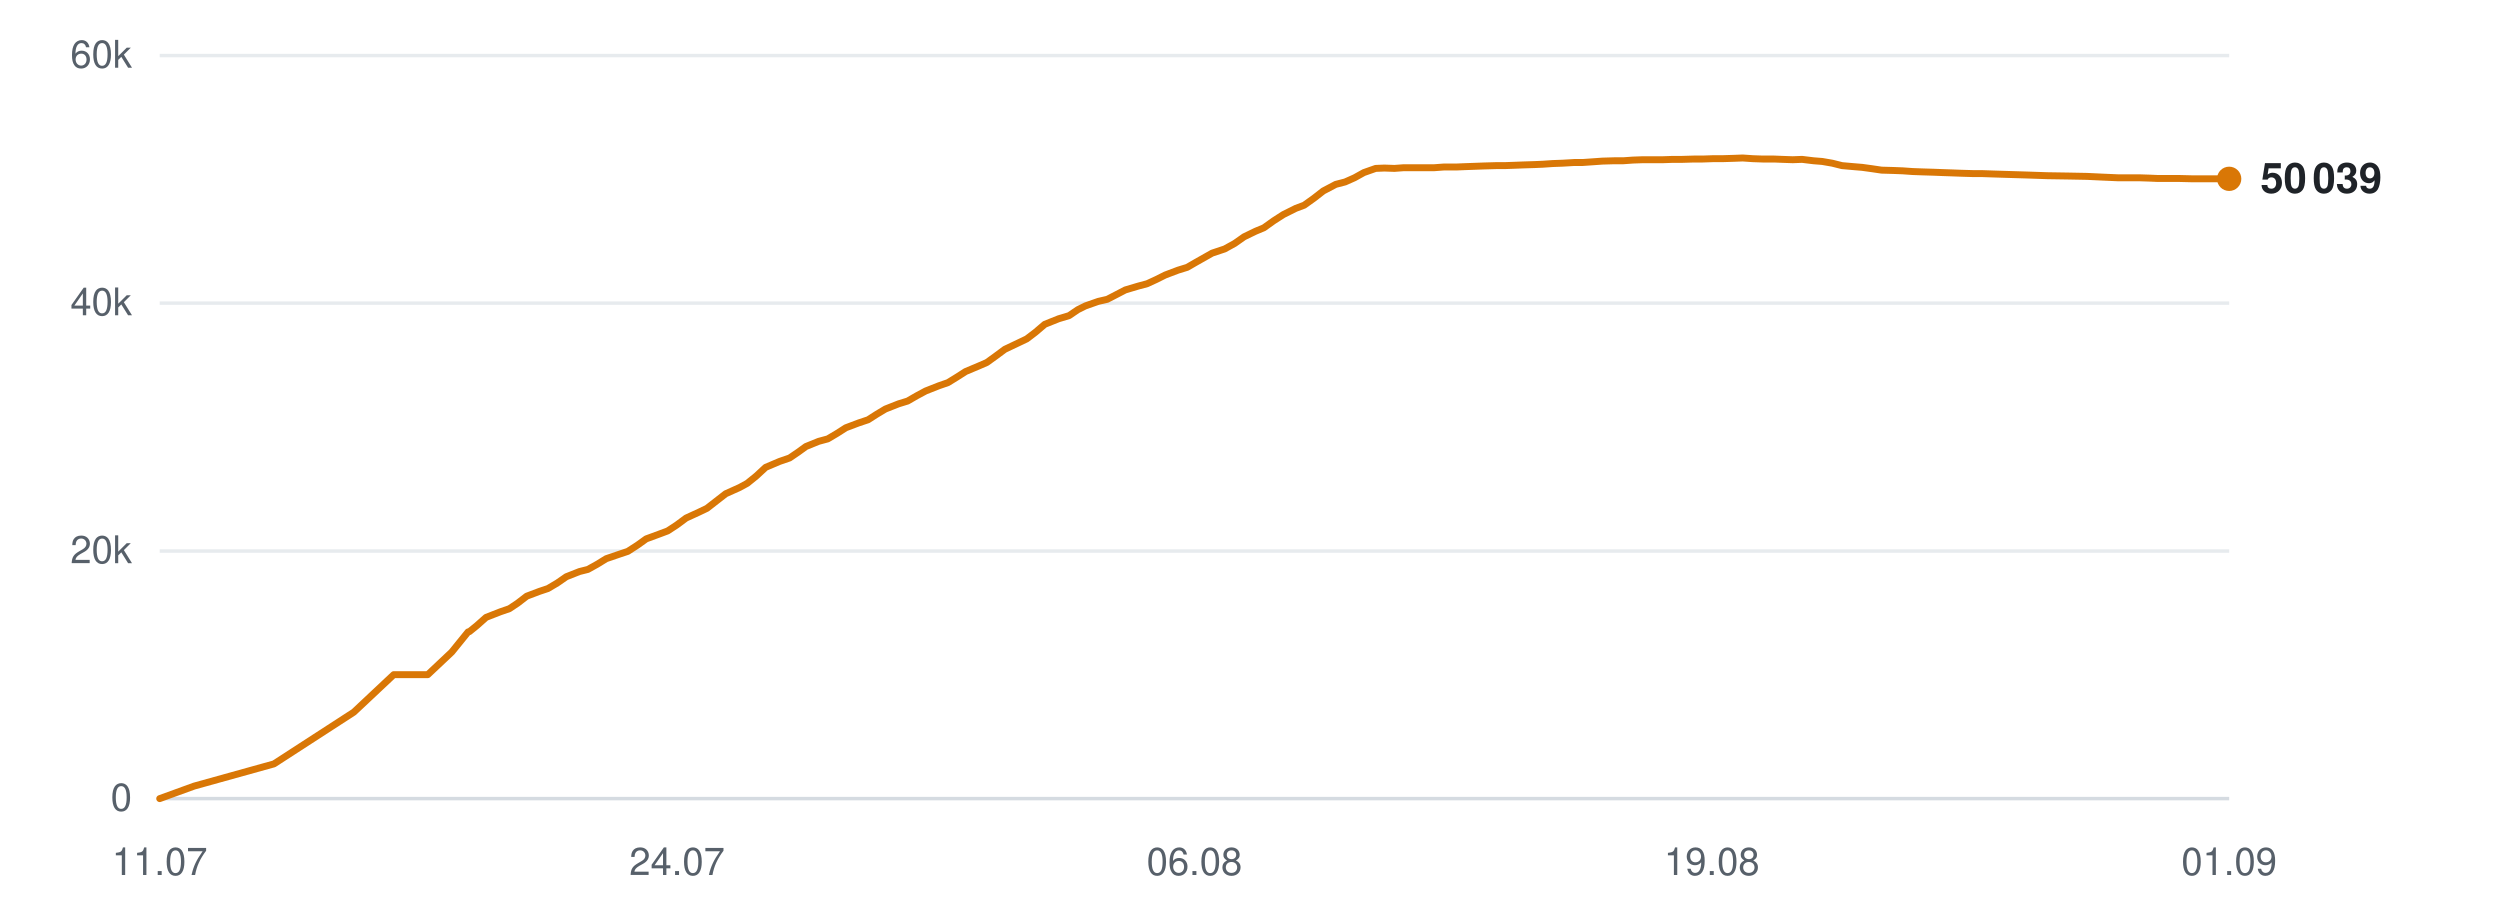
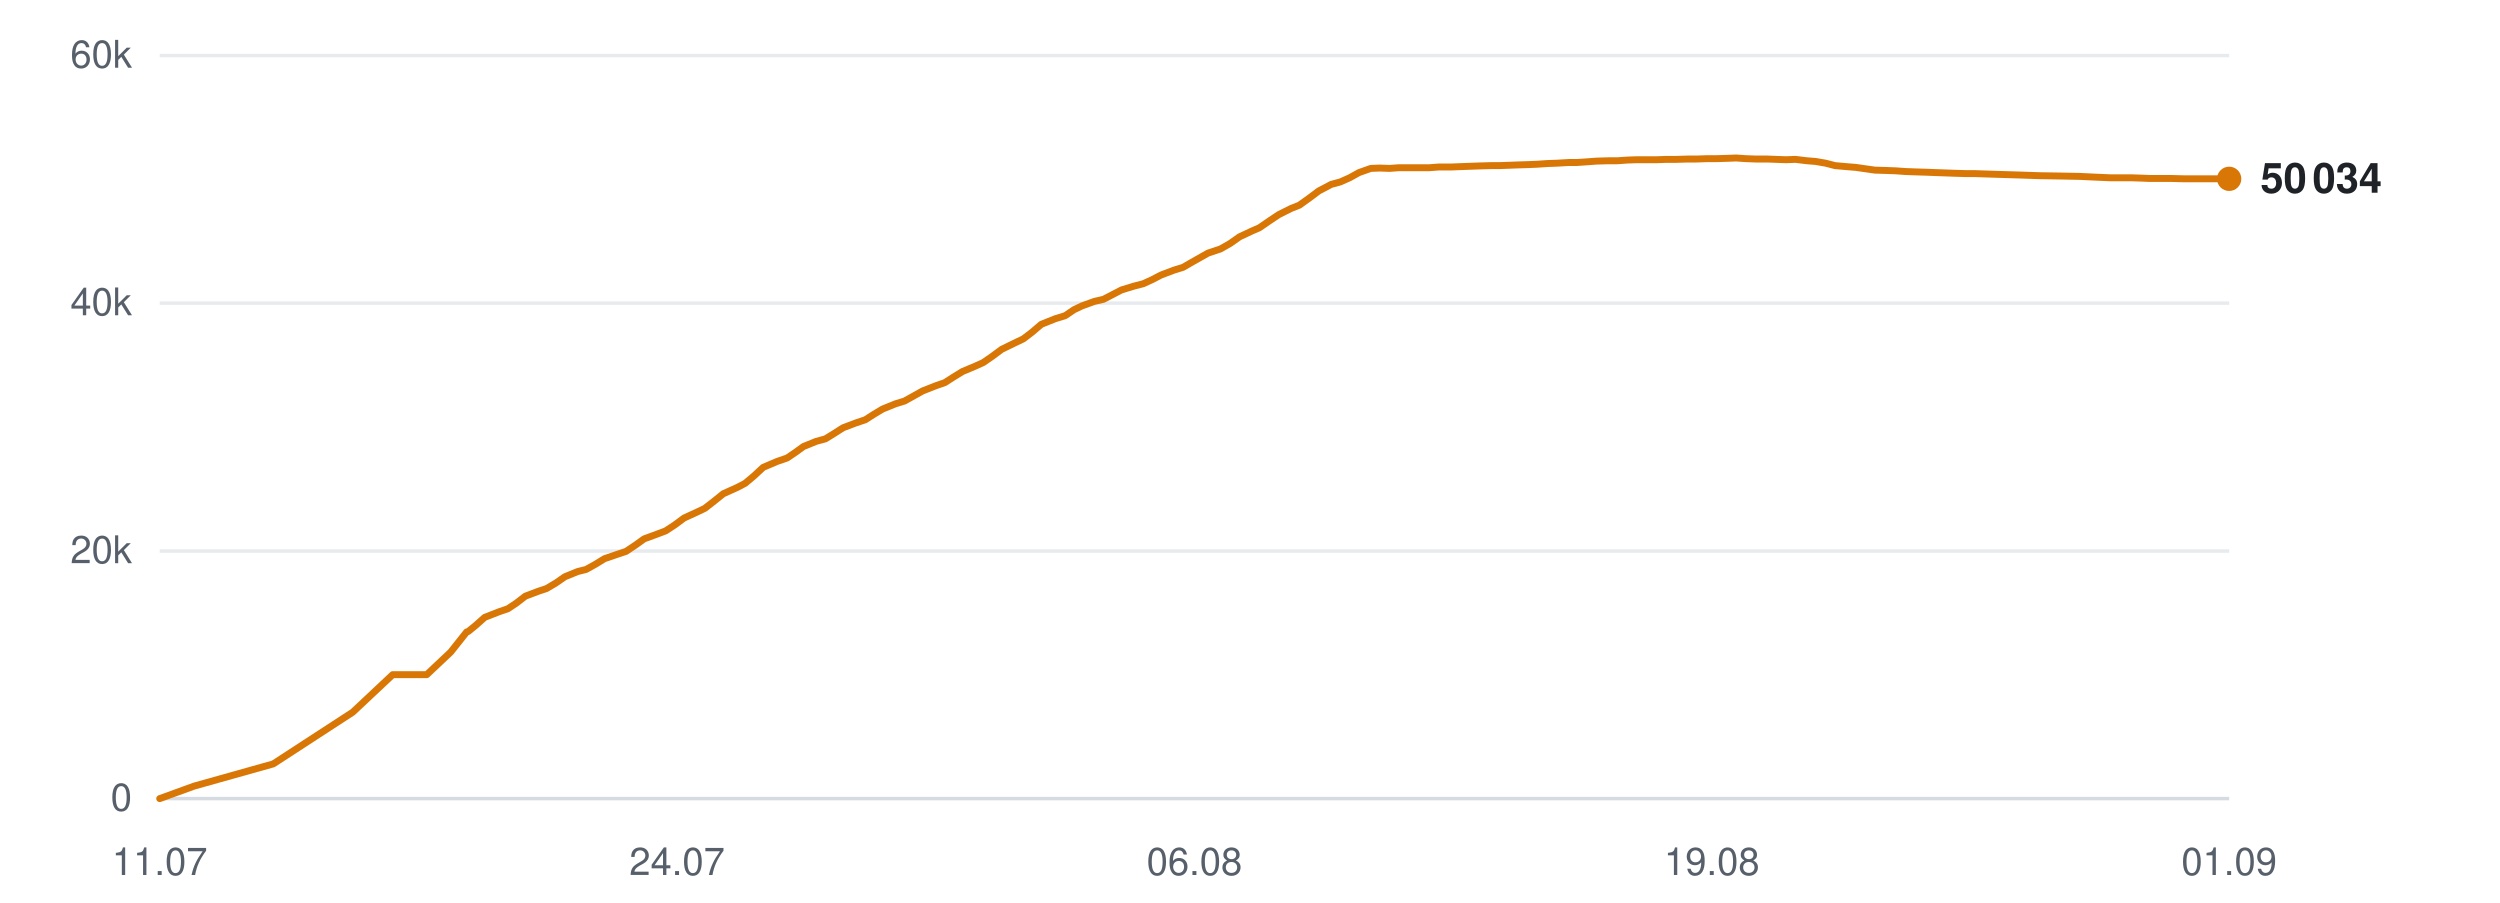
<svg xmlns="http://www.w3.org/2000/svg" viewBox="0 0 720 260" width="720" height="260" role="img" aria-label="Subscribers over time">
  <line x1="46" y1="230.0" x2="642" y2="230.0" stroke="#d0d7de" stroke-width="1" opacity="0.9" />
  <text x="38" y="233.5" text-anchor="end" font-family="-apple-system,BlinkMacSystemFont,'Segoe UI',Helvetica,Arial,sans-serif" font-size="11" fill="#57606a">0</text>
  <line x1="46" y1="158.7" x2="642" y2="158.7" stroke="#d0d7de" stroke-width="1" opacity="0.5" />
  <text x="38" y="162.2" text-anchor="end" font-family="-apple-system,BlinkMacSystemFont,'Segoe UI',Helvetica,Arial,sans-serif" font-size="11" fill="#57606a">20k</text>
  <line x1="46" y1="87.3" x2="642" y2="87.3" stroke="#d0d7de" stroke-width="1" opacity="0.5" />
  <text x="38" y="90.8" text-anchor="end" font-family="-apple-system,BlinkMacSystemFont,'Segoe UI',Helvetica,Arial,sans-serif" font-size="11" fill="#57606a">40k</text>
  <line x1="46" y1="16.0" x2="642" y2="16.0" stroke="#d0d7de" stroke-width="1" opacity="0.5" />
  <text x="38" y="19.5" text-anchor="end" font-family="-apple-system,BlinkMacSystemFont,'Segoe UI',Helvetica,Arial,sans-serif" font-size="11" fill="#57606a">60k</text>
  <text x="46.0" y="252" text-anchor="middle" font-family="-apple-system,BlinkMacSystemFont,'Segoe UI',Helvetica,Arial,sans-serif" font-size="11" fill="#57606a">11.07</text>
  <text x="195.0" y="252" text-anchor="middle" font-family="-apple-system,BlinkMacSystemFont,'Segoe UI',Helvetica,Arial,sans-serif" font-size="11" fill="#57606a">24.07</text>
  <text x="344.0" y="252" text-anchor="middle" font-family="-apple-system,BlinkMacSystemFont,'Segoe UI',Helvetica,Arial,sans-serif" font-size="11" fill="#57606a">06.08</text>
  <text x="493.0" y="252" text-anchor="middle" font-family="-apple-system,BlinkMacSystemFont,'Segoe UI',Helvetica,Arial,sans-serif" font-size="11" fill="#57606a">19.08</text>
  <text x="642.0" y="252" text-anchor="middle" font-family="-apple-system,BlinkMacSystemFont,'Segoe UI',Helvetica,Arial,sans-serif" font-size="11" fill="#57606a">01.09</text>
-   <polyline points="46.0,230.0 55.9,226.4 78.9,220.0 101.9,205.1 113.4,194.3 123.2,194.3 130.1,187.8 134.8,182.0 135.1,181.9 135.2,181.9 137.3,180.2 140.0,177.8 144.1,176.2 146.7,175.3 149.1,173.7 151.7,171.7 155.4,170.3 157.8,169.5 160.5,167.9 163.1,166.1 166.9,164.6 169.3,164.0 172.0,162.5 174.6,160.9 178.4,159.6 180.8,158.8 183.6,157.0 186.1,155.2 189.9,153.8 192.3,152.9 194.9,151.2 197.6,149.2 201.3,147.5 203.6,146.4 206.3,144.3 209.0,142.2 213.0,140.4 215.2,139.2 217.8,137.1 220.5,134.6 224.5,132.9 227.4,131.9 229.9,130.2 232.1,128.6 235.8,127.1 238.4,126.4 241.1,124.8 243.6,123.2 247.3,121.8 250.0,120.9 252.5,119.3 255.0,117.8 258.8,116.3 261.4,115.5 264.0,114.0 266.6,112.6 270.4,111.1 273.0,110.2 275.6,108.6 278.1,107.0 281.9,105.4 284.2,104.4 286.7,102.6 289.4,100.6 293.4,98.7 295.7,97.6 298.2,95.7 300.9,93.4 304.9,91.8 307.9,90.9 310.4,89.2 312.6,88.1 316.3,86.8 318.9,86.2 321.6,84.8 324.1,83.5 327.8,82.4 330.4,81.7 333.0,80.5 335.6,79.2 339.3,77.8 341.9,77.0 344.5,75.5 349.1,72.9 352.7,71.7 355.6,70.1 358.3,68.2 361.6,66.6 364.0,65.6 366.8,63.6 369.6,61.8 373.2,60.0 375.6,59.1 378.4,57.1 381.1,55.0 384.7,53.1 387.4,52.4 390.1,51.2 392.8,49.7 396.2,48.5 398.7,48.4 401.6,48.5 404.3,48.3 407.8,48.3 410.3,48.3 413.1,48.3 415.8,48.1 419.4,48.1 421.8,48.0 424.6,47.9 427.3,47.8 430.8,47.7 433.3,47.7 436.1,47.6 438.7,47.5 441.9,47.4 444.3,47.3 447.2,47.1 450.0,47.0 453.4,46.8 455.8,46.8 458.7,46.6 461.5,46.4 464.9,46.3 467.5,46.3 470.3,46.1 473.1,46.0 476.4,46.0 478.9,46.0 481.8,45.9 484.5,45.9 487.9,45.8 490.4,45.8 493.3,45.7 496.0,45.7 499.3,45.6 501.9,45.5 504.8,45.7 507.6,45.8 510.9,45.8 513.4,45.9 516.3,46.0 519.0,45.9 522.3,46.3 524.8,46.5 527.7,47.0 530.5,47.7 533.9,48.0 536.3,48.2 539.2,48.6 541.9,49.0 545.4,49.1 548.0,49.2 550.8,49.4 553.5,49.5 556.8,49.6 559.4,49.7 562.3,49.8 565.0,49.9 568.4,50.0 570.9,50.0 573.8,50.1 577.0,50.2 583.7,50.4 589.6,50.6 595.9,50.7 601.1,50.8 605.3,51.0 609.9,51.2 611.9,51.2 616.0,51.2 619.1,51.3 621.4,51.4 623.5,51.4 627.6,51.4 631.6,51.5 635.9,51.5 638.9,51.5 642.0,51.5" fill="none" stroke="#d97706" stroke-width="2" stroke-linejoin="round" stroke-linecap="round" />
+   <polyline points="46.0,230.0 55.9,226.4 78.7,220.0 101.6,205.1 113.1,194.3 122.9,194.3 129.8,187.8 134.4,182.0 134.8,181.9 134.8,181.9 136.9,180.2 139.6,177.8 143.7,176.2 146.3,175.3 148.7,173.7 151.3,171.7 155.0,170.3 157.4,169.5 160.1,167.9 162.7,166.1 166.4,164.6 168.8,164.0 171.5,162.5 174.1,160.9 177.9,159.6 180.3,158.8 183.0,157.0 185.5,155.2 189.3,153.8 191.7,152.9 194.3,151.2 197.0,149.2 200.7,147.5 203.0,146.4 205.7,144.3 208.3,142.2 212.3,140.4 214.6,139.2 217.1,137.1 219.8,134.6 223.8,132.9 226.7,131.9 229.2,130.2 231.4,128.6 235.1,127.1 237.7,126.4 240.3,124.8 242.8,123.2 246.5,121.8 249.2,120.9 251.7,119.3 254.2,117.8 257.9,116.3 260.5,115.5 263.2,114.0 265.7,112.6 269.5,111.1 272.1,110.2 274.6,108.6 277.2,107.0 281.0,105.4 283.2,104.4 285.8,102.6 288.5,100.6 292.4,98.7 294.7,97.6 297.2,95.7 299.9,93.4 303.9,91.8 306.8,90.9 309.3,89.2 311.6,88.1 315.2,86.8 317.8,86.2 320.5,84.8 323.0,83.5 326.6,82.4 329.3,81.7 331.9,80.5 334.4,79.2 338.1,77.8 340.7,77.0 343.3,75.5 347.9,72.9 351.5,71.7 354.3,70.1 357.0,68.2 360.4,66.6 362.7,65.6 365.6,63.6 368.3,61.8 371.9,60.0 374.2,59.1 377.0,57.1 379.8,55.0 383.4,53.1 386.0,52.4 388.7,51.2 391.4,49.7 394.8,48.5 397.3,48.4 400.2,48.5 402.9,48.3 406.4,48.3 408.8,48.3 411.7,48.3 414.3,48.1 417.9,48.1 420.3,48.0 423.1,47.9 425.8,47.8 429.3,47.7 431.7,47.7 434.5,47.6 437.1,47.5 440.3,47.4 442.7,47.3 445.6,47.1 448.4,47.0 451.8,46.8 454.2,46.8 457.1,46.6 459.8,46.4 463.2,46.3 465.8,46.3 468.6,46.1 471.4,46.0 474.6,46.0 477.1,46.0 480.0,45.9 482.8,45.9 486.1,45.8 488.6,45.8 491.5,45.7 494.2,45.7 497.5,45.6 500.0,45.5 502.9,45.7 505.7,45.8 509.0,45.8 511.5,45.9 514.4,46.0 517.1,45.9 520.4,46.3 522.9,46.5 525.8,47.0 528.5,47.7 531.9,48.0 534.4,48.2 537.2,48.6 540.0,49.0 543.4,49.1 546.0,49.2 548.8,49.4 551.5,49.5 554.8,49.6 557.3,49.7 560.2,49.8 562.9,49.9 566.3,50.0 568.8,50.0 571.7,50.1 574.9,50.2 581.5,50.4 587.4,50.6 593.7,50.7 598.9,50.8 603.1,51.0 607.7,51.2 609.7,51.2 613.7,51.2 616.8,51.3 619.1,51.4 621.2,51.4 625.3,51.4 629.3,51.5 633.5,51.5 636.5,51.5 639.6,51.5 642.0,51.5" fill="none" stroke="#d97706" stroke-width="2" stroke-linejoin="round" stroke-linecap="round" />
  <circle cx="642.0" cy="51.5" r="3.5" fill="#d97706" />
-   <text x="651.0" y="55.5" font-family="-apple-system,BlinkMacSystemFont,'Segoe UI',Helvetica,Arial,sans-serif" font-size="12" font-weight="600" fill="#1f2328">50 039</text>
+   <text x="651.0" y="55.5" font-family="-apple-system,BlinkMacSystemFont,'Segoe UI',Helvetica,Arial,sans-serif" font-size="12" font-weight="600" fill="#1f2328">50 034</text>
</svg>
